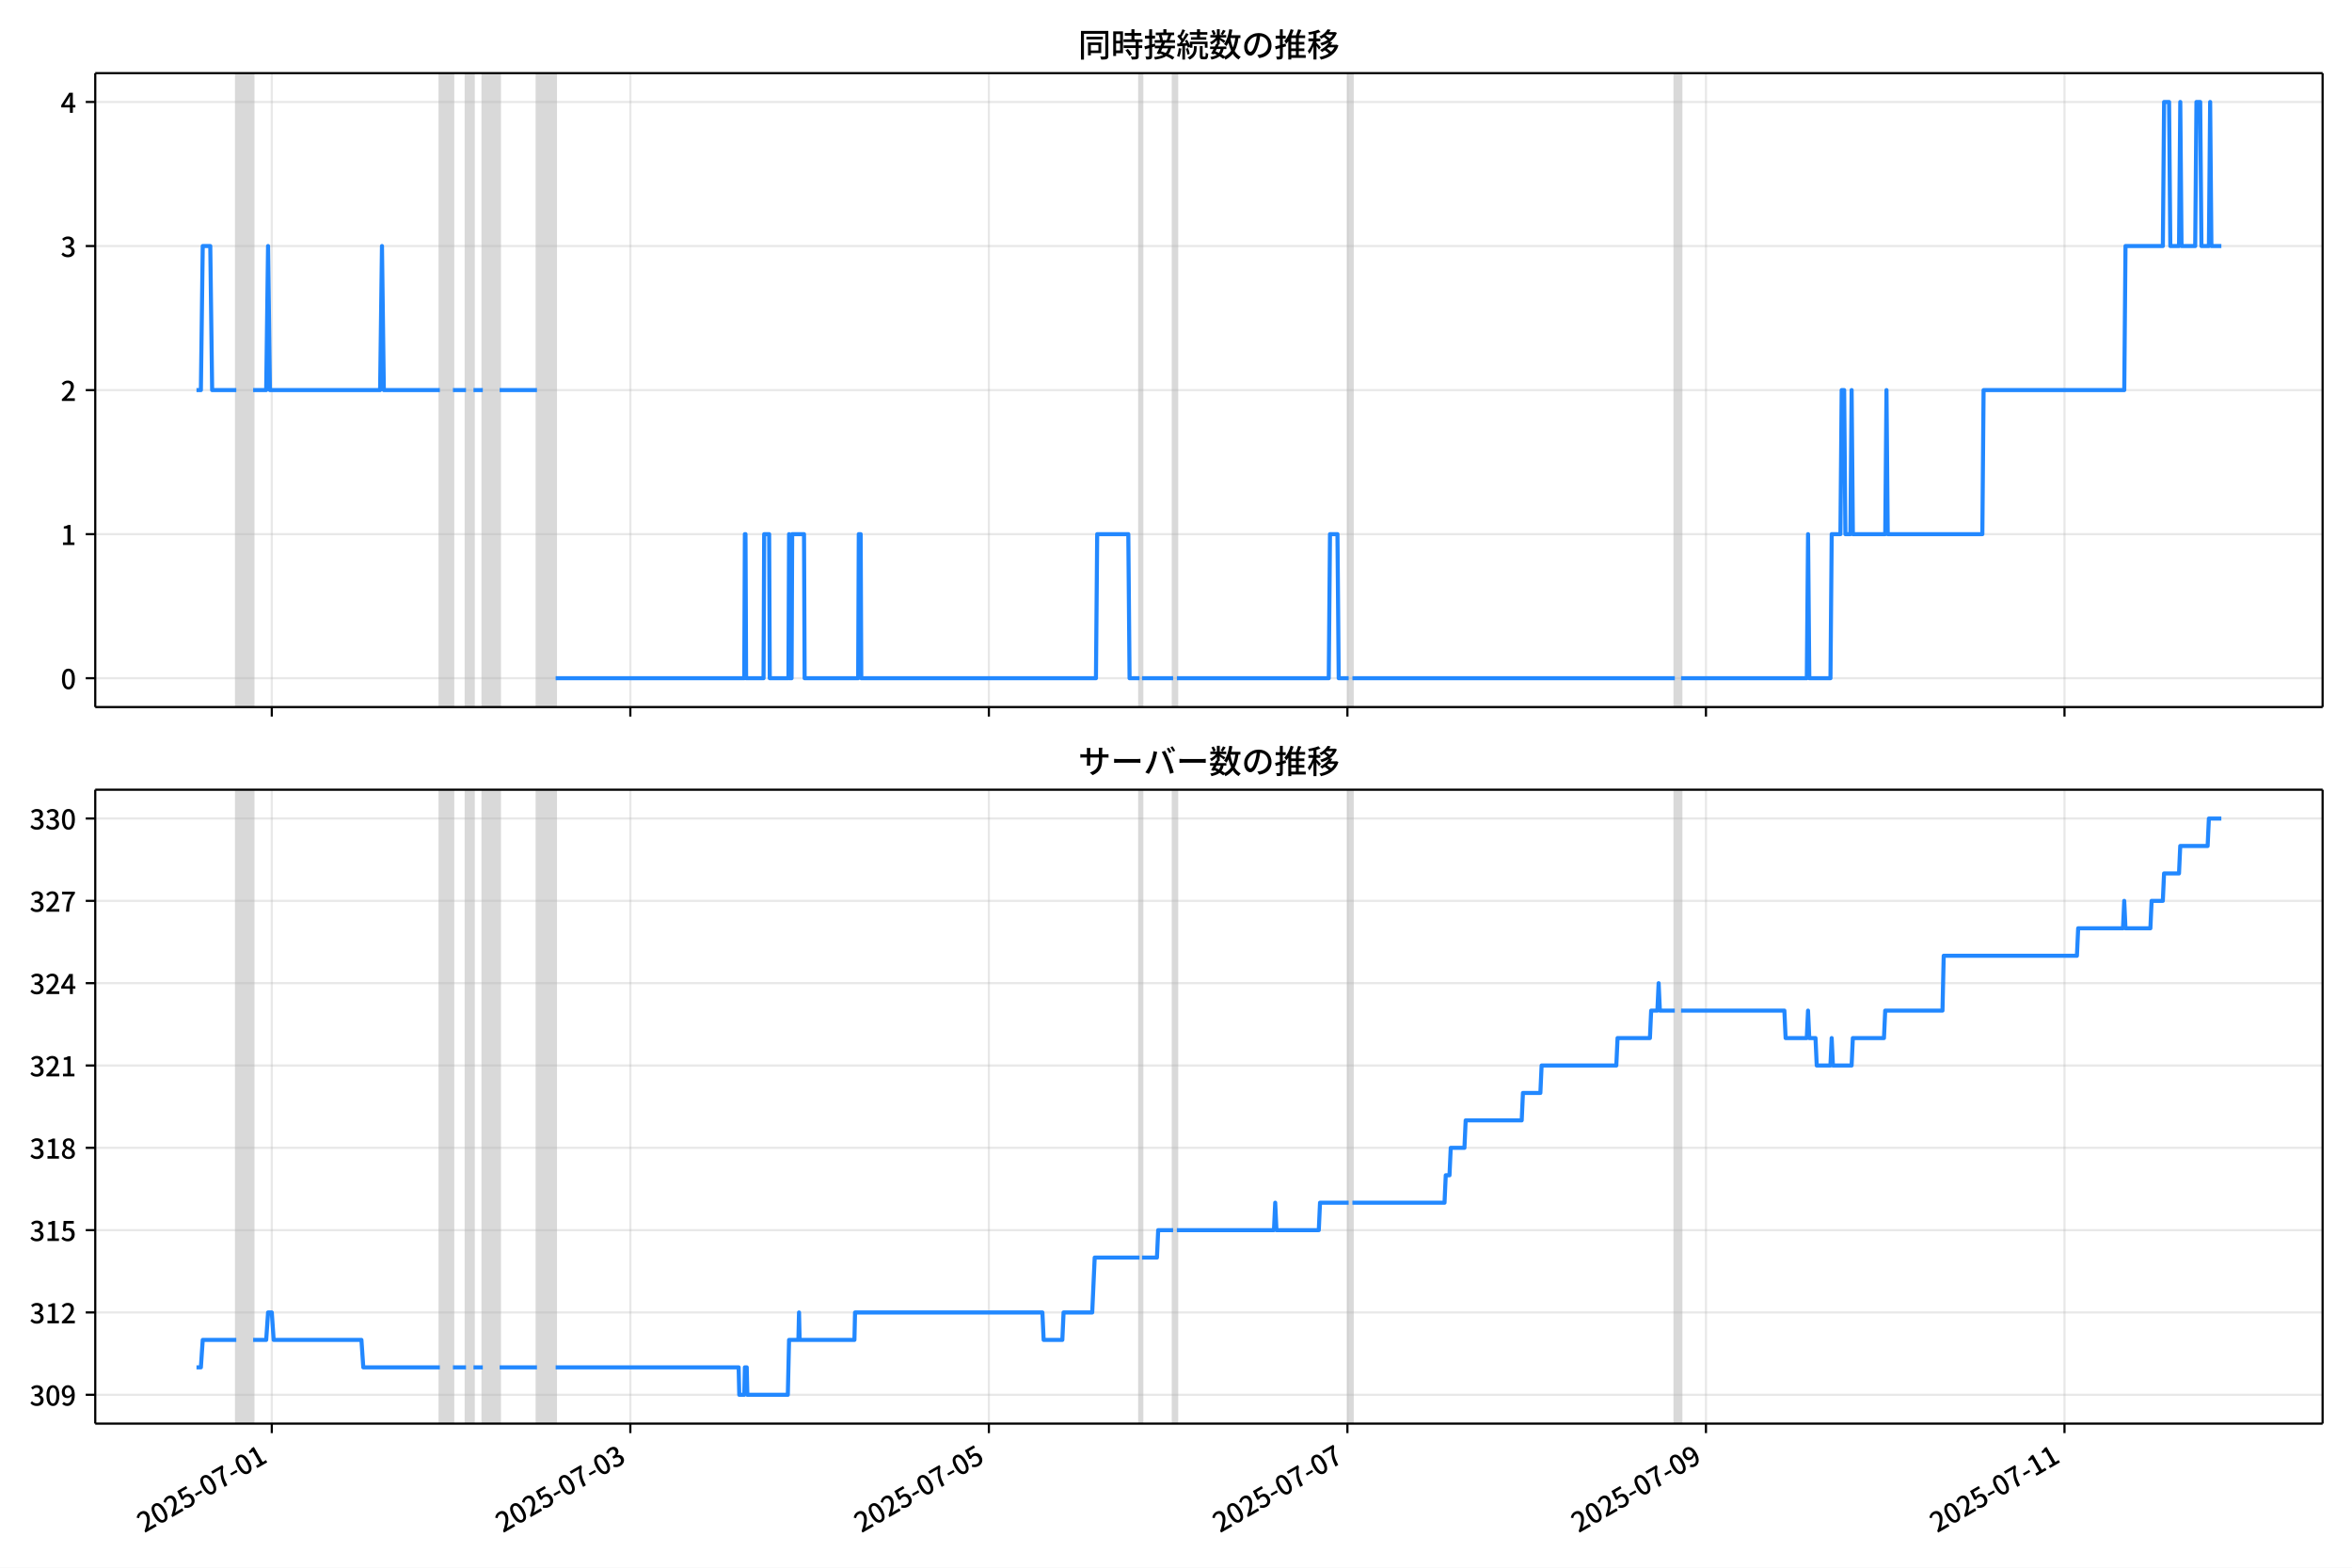
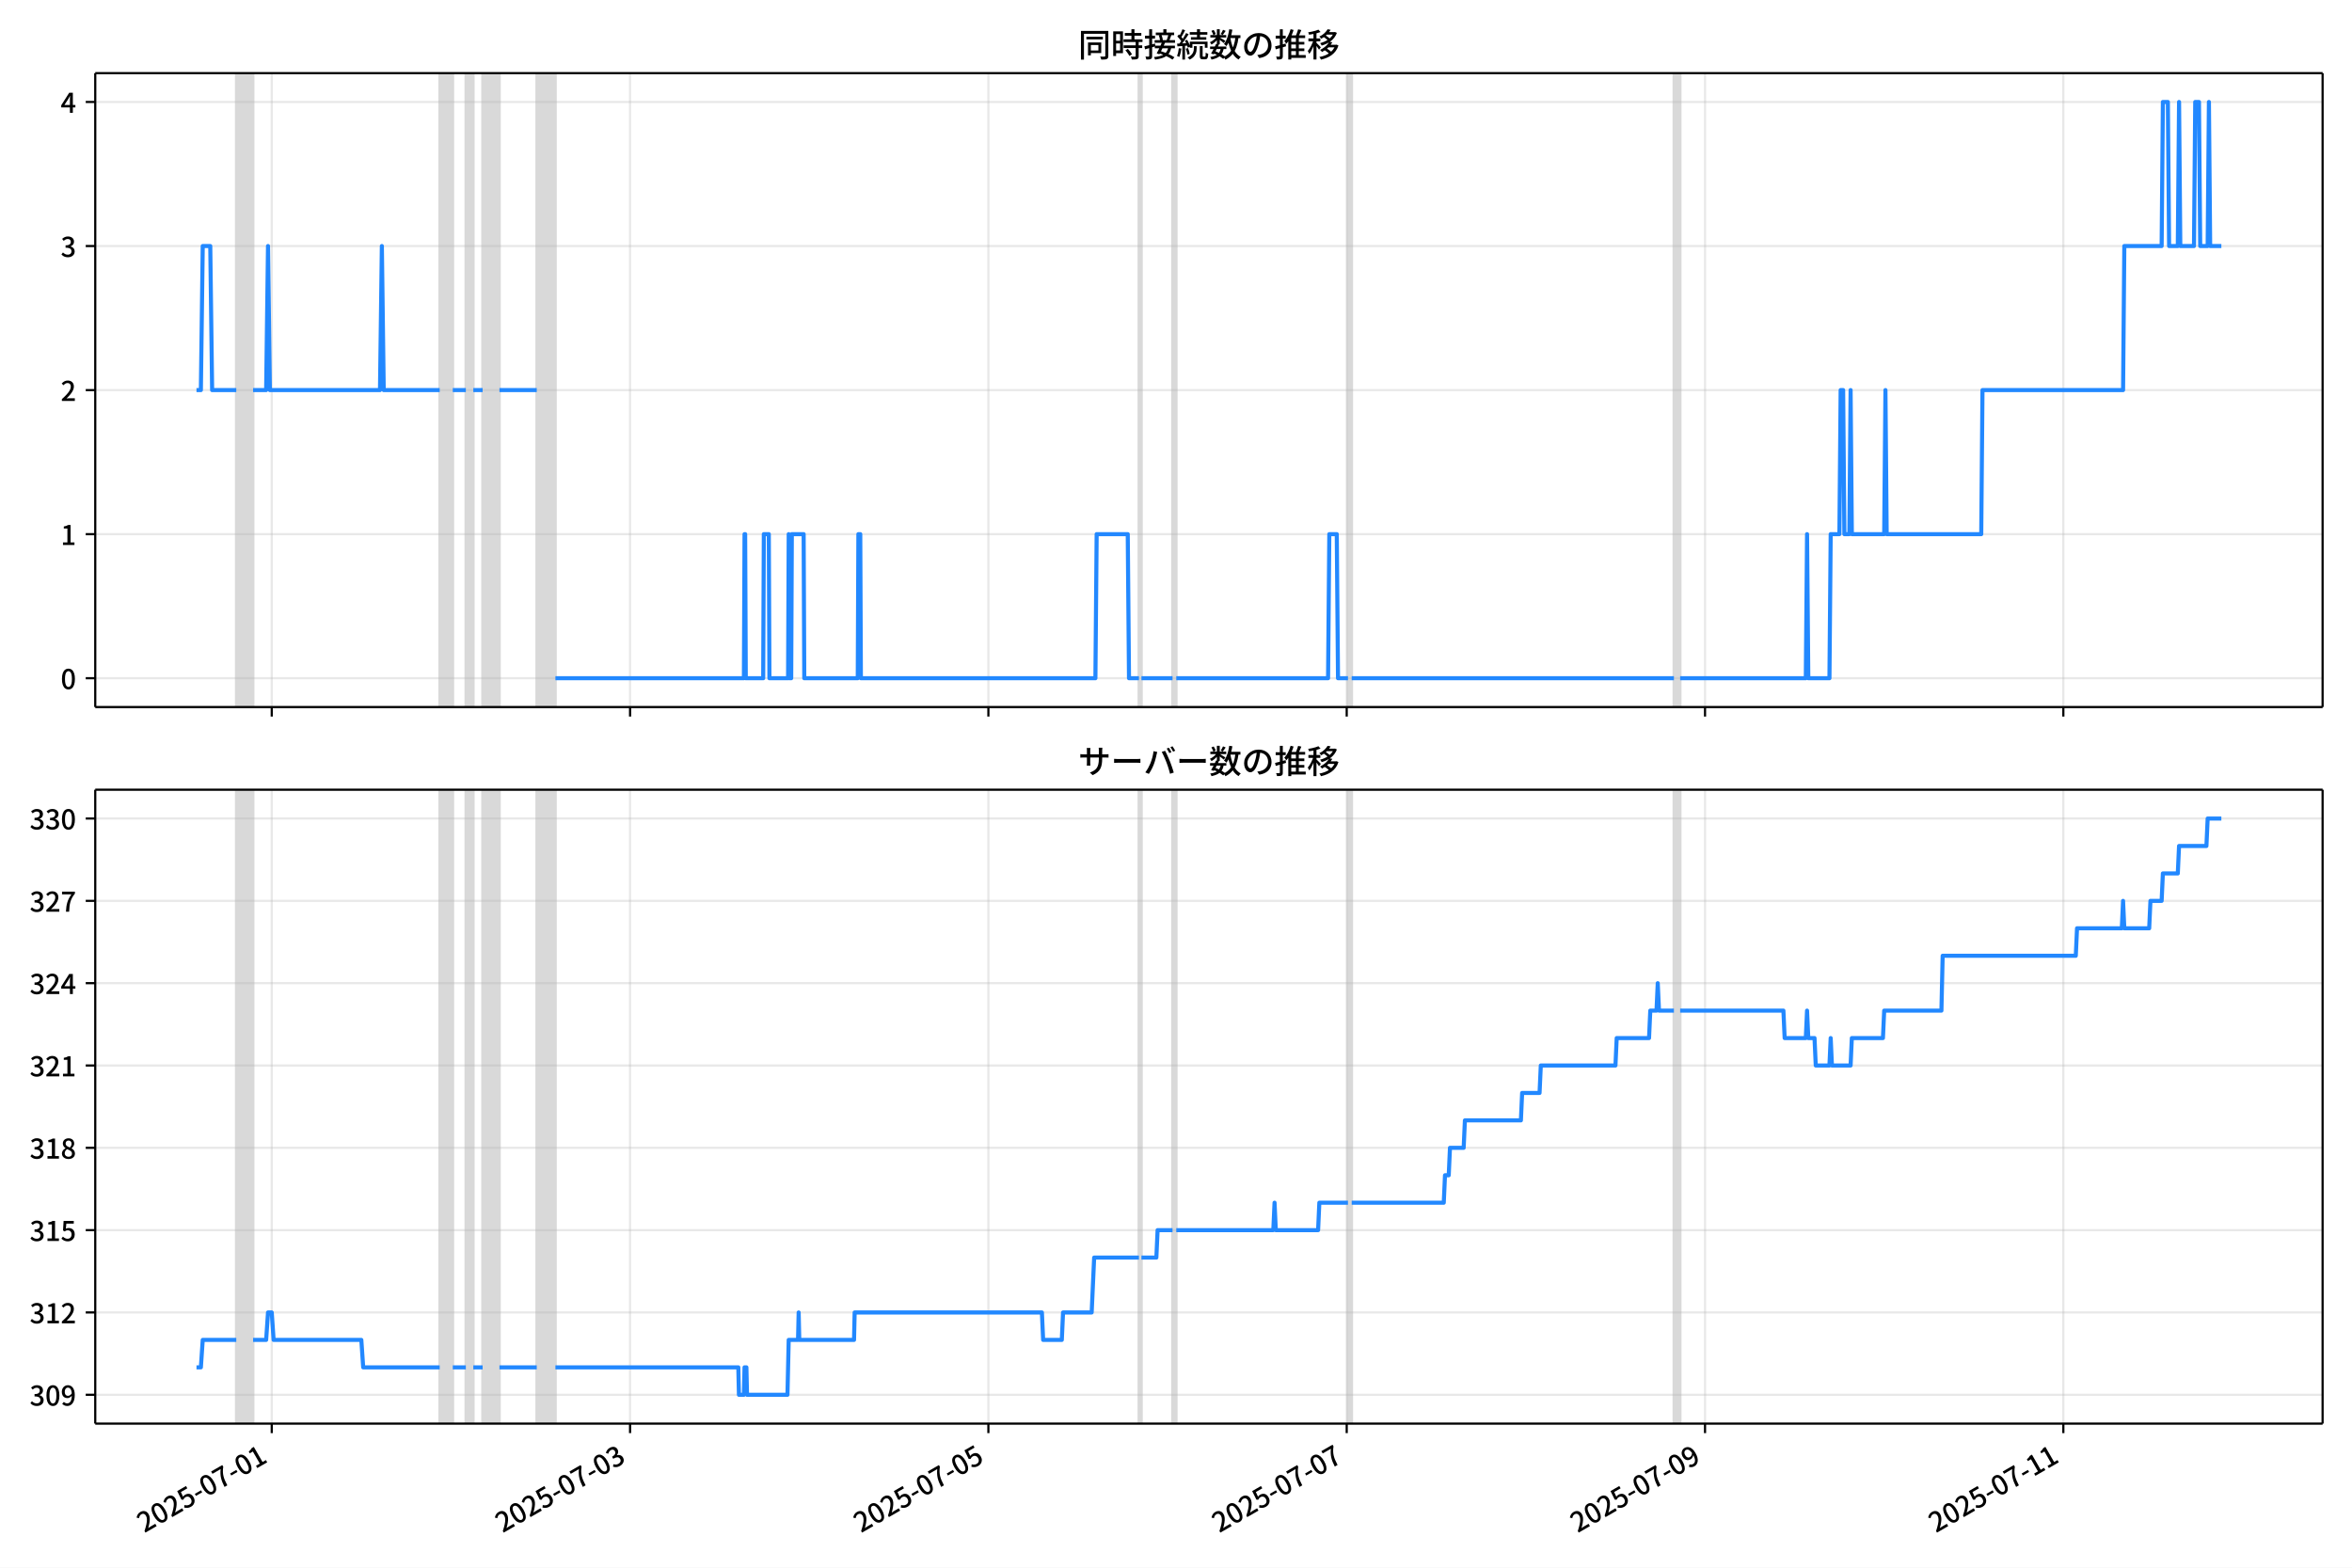
<svg xmlns="http://www.w3.org/2000/svg" xmlns:xlink="http://www.w3.org/1999/xlink" version="1.1" viewBox="0 0 864 576">
  <defs>
    <style type="text/css">*{stroke-linejoin: round; stroke-linecap: butt}</style>
  </defs>
  <g id="z">
    <g id="aa">
      <path d="m0 576h864v-576h-864z" fill="#fff" />
    </g>
    <g id="ab">
      <g id="ac">
        <path d="m34.99 259.78h818.21v-232.9h-818.21z" fill="#fff" />
      </g>
      <g id="ad">
-         <path d="m86.809 259.78h6.174v-232.9h-6.174z" clip-path="url(#b)" fill="#808080" opacity=".3" stroke="#808080" />
+         <path d="m86.8 259.78h6.17v-232.9h-6.17z" clip-path="url(#b)" fill="#808080" opacity=".3" stroke="#808080" />
      </g>
      <g id="ae">
-         <path d="m161.58 259.78h4.802v-232.9h-4.802z" clip-path="url(#b)" fill="#808080" opacity=".3" stroke="#808080" />
+         <path d="m161.53 259.78h4.799v-232.9h-4.799z" clip-path="url(#b)" fill="#808080" opacity=".3" stroke="#808080" />
      </g>
      <g id="af">
-         <path d="m171.18 259.78h2.744v-232.9h-2.744z" clip-path="url(#b)" fill="#808080" opacity=".3" stroke="#808080" />
+         <path d="m171.12 259.78h2.742v-232.9h-2.742z" clip-path="url(#b)" fill="#808080" opacity=".3" stroke="#808080" />
      </g>
      <g id="ag">
-         <path d="m177.36 259.78h6.174v-232.9h-6.174z" clip-path="url(#b)" fill="#808080" opacity=".3" stroke="#808080" />
+         <path d="m177.29 259.78h6.17v-232.9h-6.17z" clip-path="url(#b)" fill="#808080" opacity=".3" stroke="#808080" />
      </g>
      <g id="ah">
-         <path d="m197.25 259.78h6.86v-232.9h-6.86z" clip-path="url(#b)" fill="#808080" opacity=".3" stroke="#808080" />
+         <path d="m197.18 259.78h6.856v-232.9h-6.856z" clip-path="url(#b)" fill="#808080" opacity=".3" stroke="#808080" />
      </g>
      <g id="ai">
-         <path d="m418.6 259.78h.915v-232.9h-.915z" clip-path="url(#b)" fill="#808080" opacity=".3" stroke="#808080" />
+         <path d="m418.38 259.78h.914v-232.9h-.914z" clip-path="url(#b)" fill="#808080" opacity=".3" stroke="#808080" />
      </g>
      <g id="aj">
-         <path d="m430.94 259.78h1.372v-232.9h-1.372z" clip-path="url(#b)" fill="#808080" opacity=".3" stroke="#808080" />
+         <path d="m430.72 259.78h1.371v-232.9h-1.371z" clip-path="url(#b)" fill="#808080" opacity=".3" stroke="#808080" />
      </g>
      <g id="ak">
-         <path d="m495.43 259.78h1.372v-232.9h-1.372z" clip-path="url(#b)" fill="#808080" opacity=".3" stroke="#808080" />
+         <path d="m495.17 259.78h1.371v-232.9h-1.371z" clip-path="url(#b)" fill="#808080" opacity=".3" stroke="#808080" />
      </g>
      <g id="al">
-         <path d="m615.24 259.78h2.287v-232.9h-2.287z" clip-path="url(#b)" fill="#808080" opacity=".3" stroke="#808080" />
+         <path d="m614.91 259.78h2.285v-232.9h-2.285z" clip-path="url(#b)" fill="#808080" opacity=".3" stroke="#808080" />
      </g>
      <g id="am">
        <g id="an">
          <g id="ao">
-             <path d="m99.842 259.78v-232.9" clip-path="url(#b)" fill="none" stroke="#b0b0b0" stroke-linecap="square" stroke-opacity=".3" stroke-width=".8" />
+             <path d="m99.825 259.78v-232.9" clip-path="url(#b)" fill="none" stroke="#b0b0b0" stroke-linecap="square" stroke-opacity=".3" stroke-width=".8" />
          </g>
          <g id="ap">
            <defs>
              <path id="f" d="m0 0v3.5" stroke="#000" stroke-width=".8" />
            </defs>
-             <use x="99.842" y="259.778" stroke="#000000" stroke-width=".8" xlink:href="#f" />
+             <use x="99.825" y="259.778" stroke="#000000" stroke-width=".8" xlink:href="#f" />
          </g>
        </g>
        <g id="aq">
          <g id="ar">
-             <path d="m231.55 259.78v-232.9" clip-path="url(#b)" fill="none" stroke="#b0b0b0" stroke-linecap="square" stroke-opacity=".3" stroke-width=".8" />
+             <path d="m231.45 259.78v-232.9" clip-path="url(#b)" fill="none" stroke="#b0b0b0" stroke-linecap="square" stroke-opacity=".3" stroke-width=".8" />
          </g>
          <g id="as">
-             <use x="231.551" y="259.778" stroke="#000000" stroke-width=".8" xlink:href="#f" />
+             <use x="231.453" y="259.778" stroke="#000000" stroke-width=".8" xlink:href="#f" />
          </g>
        </g>
        <g id="at">
          <g id="au">
-             <path d="m363.26 259.78v-232.9" clip-path="url(#b)" fill="none" stroke="#b0b0b0" stroke-linecap="square" stroke-opacity=".3" stroke-width=".8" />
+             <path d="m363.08 259.78v-232.9" clip-path="url(#b)" fill="none" stroke="#b0b0b0" stroke-linecap="square" stroke-opacity=".3" stroke-width=".8" />
          </g>
          <g id="av">
-             <use x="363.26" y="259.778" stroke="#000000" stroke-width=".8" xlink:href="#f" />
+             <use x="363.081" y="259.778" stroke="#000000" stroke-width=".8" xlink:href="#f" />
          </g>
        </g>
        <g id="aw">
          <g id="ax">
-             <path d="m494.97 259.78v-232.9" clip-path="url(#b)" fill="none" stroke="#b0b0b0" stroke-linecap="square" stroke-opacity=".3" stroke-width=".8" />
+             <path d="m494.71 259.78v-232.9" clip-path="url(#b)" fill="none" stroke="#b0b0b0" stroke-linecap="square" stroke-opacity=".3" stroke-width=".8" />
          </g>
          <g id="ay">
-             <use x="494.969" y="259.778" stroke="#000000" stroke-width=".8" xlink:href="#f" />
+             <use x="494.709" y="259.778" stroke="#000000" stroke-width=".8" xlink:href="#f" />
          </g>
        </g>
        <g id="az">
          <g id="ba">
-             <path d="m626.68 259.78v-232.9" clip-path="url(#b)" fill="none" stroke="#b0b0b0" stroke-linecap="square" stroke-opacity=".3" stroke-width=".8" />
+             <path d="m626.34 259.78v-232.9" clip-path="url(#b)" fill="none" stroke="#b0b0b0" stroke-linecap="square" stroke-opacity=".3" stroke-width=".8" />
          </g>
          <g id="bb">
-             <use x="626.677" y="259.778" stroke="#000000" stroke-width=".8" xlink:href="#f" />
+             <use x="626.337" y="259.778" stroke="#000000" stroke-width=".8" xlink:href="#f" />
          </g>
        </g>
        <g id="bc">
          <g id="bd">
-             <path d="m758.39 259.78v-232.9" clip-path="url(#b)" fill="none" stroke="#b0b0b0" stroke-linecap="square" stroke-opacity=".3" stroke-width=".8" />
+             <path d="m757.96 259.78v-232.9" clip-path="url(#b)" fill="none" stroke="#b0b0b0" stroke-linecap="square" stroke-opacity=".3" stroke-width=".8" />
          </g>
          <g id="be">
-             <use x="758.386" y="259.778" stroke="#000000" stroke-width=".8" xlink:href="#f" />
+             <use x="757.964" y="259.778" stroke="#000000" stroke-width=".8" xlink:href="#f" />
          </g>
        </g>
      </g>
      <g id="bf">
        <g id="bg">
          <g id="bh">
            <path d="m34.99 249.19h818.21" clip-path="url(#b)" fill="none" stroke="#b0b0b0" stroke-linecap="square" stroke-opacity=".3" stroke-width=".8" />
          </g>
          <g id="bi">
            <defs>
              <path id="e" d="m0 0h-3.5" stroke="#000" stroke-width=".8" />
            </defs>
            <use x="34.99" y="249.191" stroke="#000000" stroke-width=".8" xlink:href="#e" />
          </g>
          <g id="bj">
            <g transform="translate(22.29 253.18) scale(.1 -.1)">
              <defs>
                <path id="c" transform="scale(.015625)" d="m1830-90q-460 0-806 275-346 276-535 823-188 547-188 1366 0 820 188 1357 189 538 535 803 346 266 806 266 461 0 800-269 340-269 528-803 189-534 189-1354 0-819-189-1366-188-547-528-823-339-275-800-275zm0 589q237 0 422 185 186 186 288 599 103 413 103 1091 0 679-103 1082-102 403-288 582-185 180-422 180-236 0-422-180-186-179-292-582-105-403-105-1082 0-678 105-1091 106-413 292-599 186-185 422-185z" />
              </defs>
              <use xlink:href="#c" />
            </g>
          </g>
        </g>
        <g id="bk">
          <g id="bl">
            <path d="m34.99 196.26h818.21" clip-path="url(#b)" fill="none" stroke="#b0b0b0" stroke-linecap="square" stroke-opacity=".3" stroke-width=".8" />
          </g>
          <g id="bm">
            <use x="34.99" y="196.26" stroke="#000000" stroke-width=".8" xlink:href="#e" />
          </g>
          <g id="bn">
            <g transform="translate(22.29 200.25) scale(.1 -.1)">
              <defs>
                <path id="k" transform="scale(.015625)" d="m544 0v608h1037v3277h-845v467q333 58 579 147 247 90 451 218h557v-4109h915v-608h-2694z" />
              </defs>
              <use xlink:href="#k" />
            </g>
          </g>
        </g>
        <g id="bo">
          <g id="bp">
            <path d="m34.99 143.33h818.21" clip-path="url(#b)" fill="none" stroke="#b0b0b0" stroke-linecap="square" stroke-opacity=".3" stroke-width=".8" />
          </g>
          <g id="bq">
            <use x="34.99" y="143.329" stroke="#000000" stroke-width=".8" xlink:href="#e" />
          </g>
          <g id="br">
            <g transform="translate(22.29 147.31) scale(.1 -.1)">
              <defs>
                <path id="d" transform="scale(.015625)" d="m282 0v429q697 621 1164 1136 468 515 701 956 234 442 234 826 0 256-87 451-86 196-262 301-176 106-445 106-275 0-506-151-230-150-422-368l-416 410q301 333 637 518 336 186 803 186 429 0 749-176t496-493 176-745q0-455-224-919t-615-935q-390-470-889-950 186 20 394 36t374 16h1184v-634h-3046z" />
              </defs>
              <use xlink:href="#d" />
            </g>
          </g>
        </g>
        <g id="bs">
          <g id="bt">
            <path d="m34.99 90.398h818.21" clip-path="url(#b)" fill="none" stroke="#b0b0b0" stroke-linecap="square" stroke-opacity=".3" stroke-width=".8" />
          </g>
          <g id="bu">
            <use x="34.99" y="90.398" stroke="#000000" stroke-width=".8" xlink:href="#e" />
          </g>
          <g id="bv">
            <g transform="translate(22.29 94.383) scale(.1 -.1)">
              <defs>
                <path id="h" transform="scale(.015625)" d="m1715-90q-371 0-656 90t-503 240q-217 150-377 323l359 474q211-205 479-359 269-153 634-153 269 0 467 92 199 93 311 266t112 423q0 256-125 451t-429 300q-304 106-835 106v551q467 0 732 105 266 106 384 291 119 186 119 423 0 307-192 489-192 183-531 183-269 0-503-119-233-118-438-316l-384 460q282 256 614 413 333 157 737 157 422 0 748-144 327-144 512-413 186-269 186-659 0-403-221-685-221-281-592-422v-26q269-70 490-227t349-400 128-557q0-422-215-726-214-304-573-468-358-163-787-163z" />
              </defs>
              <use xlink:href="#h" />
            </g>
          </g>
        </g>
        <g id="bw">
          <g id="bx">
            <path d="m34.99 37.466h818.21" clip-path="url(#b)" fill="none" stroke="#b0b0b0" stroke-linecap="square" stroke-opacity=".3" stroke-width=".8" />
          </g>
          <g id="by">
            <use x="34.99" y="37.466" stroke="#000000" stroke-width=".8" xlink:href="#e" />
          </g>
          <g id="bz">
            <g transform="translate(22.29 41.451) scale(.1 -.1)">
              <defs>
                <path id="p" transform="scale(.015625)" d="m2170 0v3072q0 192 12 457 13 266 20 458h-26q-90-179-183-365-92-185-195-364l-921-1415h2579v-576h-3328v493l1875 2957h858v-4717h-691z" />
              </defs>
              <use xlink:href="#p" />
            </g>
          </g>
        </g>
      </g>
      <g id="ca">
-         <path d="m72.181 143.33h1.611l.684-52.931h2.767l.688 52.931h8.878m6.174 0h4.802l.686-52.931.686 52.931h40.473l.686-52.931.686 52.931h20.579m4.802 0h4.802m2.744 0h3.43m6.174 0h13.72m6.86 105.86h69.284l.229-52.931h.229l.229 52.931h6.402l.229-52.931h1.829l.229 52.931h6.86l.229-52.931.229 52.931h.686l.229-52.931h4.345l.229 52.931h19.665l.229-52.931h.686l.229 52.931h86.205l.457-52.931h11.433l.457 52.931h3.659m.915 0h11.433m1.372 0h55.793l.457-52.931h2.744l.457 52.931h3.659m1.372 0h118.45m2.287 0h46.19l.457-52.931.457 52.931h7.774l.457-52.931h3.201l.457-52.931h.915l.457 52.931h1.829l.457-52.931.457 52.931h11.89l.457-52.931.457 52.931h34.756l.457-52.931h51.677l.457-52.931h13.72l.457-52.931h1.829l.457 52.931h3.201l.457-52.931.457 52.931h5.03l.457-52.931h1.372l.457 52.931h2.744l.457-52.931.457 52.931h3.659v0" clip-path="url(#b)" fill="none" stroke="#28f" stroke-linecap="square" stroke-width="1.5" />
+         <path d="m72.181 143.33h1.609l.684-52.931h2.765l.687 52.931h8.873m6.17 0h4.799l.686-52.931.686 52.931h40.448l.686-52.931.686 52.931h20.567m4.799 0h4.799m2.742 0h3.428m6.17 0h13.711m6.856 105.86h69.242l.229-52.931h.229l.229 52.931h6.399l.229-52.931h1.828l.229 52.931h6.856l.229-52.931.229 52.931h.686l.229-52.931h4.342l.229 52.931h19.653l.229-52.931h.686l.229 52.931h86.152l.457-52.931h11.426l.457 52.931h3.656m.914 0h11.426m1.371 0h55.759l.457-52.931h2.742l.457 52.931h3.656m1.371 0h118.37m2.285 0h46.161l.457-52.931.457 52.931h7.77l.457-52.931h3.199l.457-52.931h.914l.457 52.931h1.828l.457-52.931.457 52.931h11.883l.457-52.931.457 52.931h34.735l.457-52.931h51.646l.457-52.931h13.711l.457-52.931h1.828l.457 52.931h3.199l.457-52.931.457 52.931h5.027l.457-52.931h1.371l.457 52.931h2.742l.457-52.931.457 52.931h4.113v0" clip-path="url(#b)" fill="none" stroke="#28f" stroke-linecap="square" stroke-width="1.5" />
      </g>
      <g id="cb">
        <path d="m34.99 259.78v-232.9" fill="none" stroke="#000" stroke-linecap="square" stroke-width=".8" />
      </g>
      <g id="cc">
        <path d="m853.2 259.78v-232.9" fill="none" stroke="#000" stroke-linecap="square" stroke-width=".8" />
      </g>
      <g id="cd">
        <path d="m34.99 259.78h818.21" fill="none" stroke="#000" stroke-linecap="square" stroke-width=".8" />
      </g>
      <g id="ce">
        <path d="m34.99 26.88h818.21" fill="none" stroke="#000" stroke-linecap="square" stroke-width=".8" />
      </g>
      <g id="cf">
        <g transform="translate(396.1 20.88) scale(.12 -.12)">
          <defs>
            <path id="v" transform="scale(.015625)" d="m1587 3936h3232v-518h-3232v518zm320-1114h557v-2534h-557v2534zm301 0h2291v-2086h-2291v512h1734v1069h-1734v505zm-1683 2260h5113v-570h-4524v-5056h-589v5626zm4768 0h595v-4896q0-250-67-397t-227-218q-160-77-426-96t-675-19q-13 83-45 192t-77 218q-45 108-89 185 281-13 527-13 247 0 330 0 83 7 118 42 36 35 36 112v4890z" />
            <path id="t" transform="scale(.015625)" d="m2714 4672h3238v-525h-3238v525zm-244-1235h3712v-538h-3712v538zm20-1184h3635v-531h-3635v531zm1523 3155h595v-2310h-595v2310zm832-2451h589v-2823q0-230-61-364-61-135-227-199-167-70-423-86t-633-16q-20 121-78 285-57 163-121 284 275-6 509-9t310-3q77 6 106 28 29 23 29 93v2810zm-2023-1677 487 282q153-160 313-352t294-381q135-189 206-343l-519-313q-64 153-189 348-124 196-278 394-154 199-314 365zm-2086 3718h1619v-4281h-1619v544h1056v3187h-1056v550zm32-1843h1293v-537h-1293v537zm-320 1843h563v-4832h-563v4832z" />
            <path id="u" transform="scale(.015625)" d="m3866 5408h614v-870h-614v870zm-1479-653h3597v-518h-3597v518zm-230-1485h4e3v-518h-4e3v518zm825 922 519 102q64-160 121-342 58-182 96-352 39-170 45-304l-544-128q-6 134-42 313-35 180-83 365-48 186-112 346zm1856 109 589-71q-96-275-202-557-105-281-195-486l-518 77q58 147 122 329 64 183 118 372t86 336zm-2643-2106h3943v-518h-3943v518zm1408 685 602-115q-167-371-362-784t-390-797-362-685l-525 179q160 288 346 666t368 784 323 752zm-659-2157 358 403q352-102 733-240 381-137 752-304 371-166 697-336 327-169 558-329l-384-461q-218 160-532 336-313 176-685 345-371 170-755 323-384 154-742 263zm1894 1114 583-71q-122-550-353-944-230-393-604-662t-922-435q-547-167-1296-269-25 128-93 269-67 141-137 230 678 64 1168 192t819 349q330 221 531 550 202 330 304 791zm-4684 217q396 90 953 240 557 151 1120 311l77-544q-525-154-1053-311-528-156-963-284l-134 588zm121 2093h1965v-563h-1965v563zm819 1248h576v-5229q0-236-51-374t-192-208q-141-77-355-99-214-23-541-16-13 115-64 288t-109 294q205-6 381-6t234 0q64 0 92 28 29 29 29 93v5229z" />
            <path id="s" transform="scale(.015625)" d="m4058 5408h595v-1798h-595v1798zm-1415-563h3443v-499h-3443v499zm231-992h3008v-499h-3008v499zm-224-877h3475v-1203h-531v729h-2432v-729h-512v1203zm1964-877h551v-1881q0-122 22-157 23-35 106-35 25 0 92 0 68 0 135 0t99 0q51 0 83 54t45 224 19 515q90-70 234-131t259-93q-19-429-83-662-64-234-183-326-118-93-316-93-39 0-103 0t-134 0-138 0q-67 0-99 0-237 0-365 64t-176 218q-48 153-48 422v1881zm-1164-6h550v-455q0-243-48-528-48-284-186-579-137-294-409-572-272-279-727-503-70 90-192 208-121 118-230 195 416 205 665 438 250 234 371 474 122 240 164 467 42 228 42 413v442zm-2240 3309 524-192q-121-244-259-503-137-259-275-496t-259-416l-410 173q122 186 246 438 125 253 240 515 116 263 193 481zm716-743 500-230q-224-359-496-756-272-396-548-764-275-368-518-650l-358 205q179 211 377 483 199 272 387 569 189 298 358 592 170 295 298 551zm-1721-665 307 403q166-154 339-340 173-185 320-364t224-327l-326-460q-77 160-218 348-141 189-314 384-172 196-332 356zm1485-832 435 179q128-211 249-458 122-246 215-474 93-227 137-412l-473-211q-32 185-119 422-86 237-201 486-115 250-243 468zm-1530-583q422 26 998 54 576 29 1184 68l7-499q-570-45-1127-84-556-38-992-70l-70 531zm1702-992 436 135q121-276 214-596t118-556l-454-148q-26 237-112 563-86 327-202 602zm-1363 109 499-83q-57-455-163-897-105-441-253-748-51 32-134 73-83 42-170 83-86 42-144 62 148 294 234 697t131 813zm691 627h525v-2861h-525v2861z" />
            <path id="m" transform="scale(.015625)" d="m224 2022h3187v-499h-3187v499zm51 2247h3111v-487h-3111v487zm1127-1735 563-121q-154-320-333-672t-352-679q-173-326-326-582l-532 173q148 243 324 566t345 669q170 346 311 646zm934-832 563-64q-89-480-262-838t-461-614-701-432-976-298q-25 128-99 269t-157 237q659 102 1085 303 426 202 666 554t342 883zm422 3597 519-211q-147-218-298-436-150-217-278-377l-403 186q121 173 252 413 132 240 208 425zm-1203 109h563v-2957h-563v2957zm-1075-320 448 186q134-192 246-420 112-227 157-393l-467-211q-38 172-147 406t-237 432zm1094-1050 397-236q-160-263-400-529-240-265-519-489-278-224-553-378-51 103-141 237-89 135-179 218 269 109 534 294 266 186 493 416 228 231 368 467zm487-204q83-45 246-145 163-99 352-211t346-211 221-150l-327-423q-83 77-230 198-147 122-317 253-170 132-327 250-156 119-259 189l295 250zm1798 396h2311v-556h-2311v556zm115 1178 615-90q-103-640-263-1235t-384-1101q-224-505-512-889-44 57-134 134t-186 157-166 125q275 339 473 796 199 458 340 995 141 538 217 1108zm1223-1510 614-58q-147-1101-445-1940-297-838-813-1443-515-604-1321-1014-26 71-90 177-64 105-134 208-70 102-128 159 742 346 1212 880 471 535 730 1290 260 755 375 1741zm-1005-135q134-851 387-1597 253-745 659-1305 407-560 1002-874-70-57-154-150-83-93-154-189-70-96-121-179-633 371-1056 988-422 618-688 1434-265 816-425 1783l550 89zm-3309-3065 327 416q377-148 754-330 378-182 701-378 324-195 548-368l-416-435q-211 179-519 378-307 198-666 383-358 186-729 334z" />
            <path id="r" transform="scale(.015625)" d="m3686 4378q-64-493-163-1041-99-547-265-1084-192-653-432-1104t-522-688-595-237q-320 0-596 221-275 221-448 621-172 400-172 931 0 537 220 1017 221 480 611 851 391 372 909 583 519 211 1121 211 576 0 1040-186 464-185 793-515 330-329 502-771 173-441 173-941 0-672-278-1194-278-521-816-851-538-329-1318-444l-378 601q166 20 307 42t263 48q307 70 585 217 279 148 496 375 218 227 342 534 125 308 125 692t-122 713q-121 330-358 573-236 243-582 380-346 138-781 138-525 0-935-186-409-185-694-489-284-304-432-656-147-352-147-678 0-365 89-605 90-240 224-355 135-115 276-115t288 144 297 457q151 314 298 800 147 461 246 982 100 522 145 1021l684-12z" />
            <path id="n" transform="scale(.015625)" d="m2995 2925h2893v-519h-2893v519zm0-1280h2893v-519h-2893v519zm-64-1299h3232v-557h-3232v557zm1312 3577h563v-3763h-563v3763zm429 1466 634-141q-154-390-340-794-185-403-339-684l-512 140q103 199 208 458 106 259 195 528 90 269 154 493zm-1472 25 582-147q-153-518-371-1018-217-499-483-931t-573-758q-38 64-109 160-70 96-147 198-77 103-141 160 416 416 733 1034t509 1302zm128-1203h2720v-537h-2720v-4205h-582v4422l313 320h269zm-3174-2157q396 90 953 240 557 151 1120 311l77-544q-525-154-1053-311-528-156-963-284l-134 588zm121 2093h1965v-563h-1965v563zm819 1248h576v-5229q0-236-51-374t-192-208q-141-77-355-99-214-23-541-16-13 115-64 288t-109 294q205-6 381-6t234 0q64 0 92 28 29 29 29 93v5229z" />
            <path id="l" transform="scale(.015625)" d="m4051 5402 595-109q-281-493-729-941t-1107-806q-39 64-106 144t-141 153q-73 74-137 119 608 288 1011 678t614 762zm-77-557h1511v-493h-1863l352 493zm1293 0h109l109 25 384-179q-192-505-496-905t-695-701q-390-301-845-519-454-217-947-358-44 109-137 253t-176 227q448 109 867 294 419 186 777 445 359 259 631 592t419 730v96zm-1990-954 377 307q167-96 336-218 170-121 320-249 151-128 247-237l-397-332q-90 108-237 236t-317 259q-169 132-329 234zm1107-934 595-109q-307-538-803-1031-496-492-1232-876-38 64-102 144t-138 156q-74 77-138 116 455 217 807 483t604 554q253 288 407 563zm-90-589h1460v-506h-1818l358 506zm1268 0h121l109 26 384-167q-192-614-531-1075t-787-794q-448-332-983-553-534-221-1129-355-45 115-132 269-86 153-176 249 551 96 1043 285 493 189 903 473 410 285 714 669t464 883v90zm-2132-1056 410 339q186-102 384-237 198-134 371-275t282-269l-435-371q-103 128-270 272-166 144-361 288t-381 253zm-2150 3533h589v-5376h-589v5376zm-992-1242h2336v-569h-2336v569zm1024-224 365-160q-96-339-231-707-134-368-291-727-157-358-336-672-179-313-365-537-44 128-134 291t-160 272q173 192 339 457 167 266 323 570 157 304 282 618t208 595zm941 1946 416-467q-314-122-695-221-380-99-784-173-403-74-780-131-20 102-71 236-51 135-102 231 358 58 732 138 375 80 711 179t573 208zm-397-2579q58-45 179-170 122-125 266-266 144-140 259-265t160-183l-352-473q-58 102-157 255-99 154-218 317-118 164-227 311-108 147-185 237l275 237z" />
          </defs>
          <use xlink:href="#v" />
          <use transform="translate(100)" xlink:href="#t" />
          <use transform="translate(200)" xlink:href="#u" />
          <use transform="translate(300)" xlink:href="#s" />
          <use transform="translate(400)" xlink:href="#m" />
          <use transform="translate(500)" xlink:href="#r" />
          <use transform="translate(600)" xlink:href="#n" />
          <use transform="translate(700)" xlink:href="#l" />
        </g>
      </g>
    </g>
    <g id="cg">
      <g id="ch">
        <path d="m34.99 523.06h818.21v-232.9h-818.21z" fill="#fff" />
      </g>
      <g id="ci">
-         <path d="m86.809 523.06h6.174v-232.9h-6.174z" clip-path="url(#a)" fill="#808080" opacity=".3" stroke="#808080" />
+         <path d="m86.8 523.06h6.17v-232.9h-6.17z" clip-path="url(#a)" fill="#808080" opacity=".3" stroke="#808080" />
      </g>
      <g id="cj">
-         <path d="m161.58 523.06h4.802v-232.9h-4.802z" clip-path="url(#a)" fill="#808080" opacity=".3" stroke="#808080" />
+         <path d="m161.53 523.06h4.799v-232.9h-4.799z" clip-path="url(#a)" fill="#808080" opacity=".3" stroke="#808080" />
      </g>
      <g id="ck">
-         <path d="m171.18 523.06h2.744v-232.9h-2.744z" clip-path="url(#a)" fill="#808080" opacity=".3" stroke="#808080" />
+         <path d="m171.12 523.06h2.742v-232.9h-2.742z" clip-path="url(#a)" fill="#808080" opacity=".3" stroke="#808080" />
      </g>
      <g id="cl">
-         <path d="m177.36 523.06h6.174v-232.9h-6.174z" clip-path="url(#a)" fill="#808080" opacity=".3" stroke="#808080" />
+         <path d="m177.29 523.06h6.17v-232.9h-6.17z" clip-path="url(#a)" fill="#808080" opacity=".3" stroke="#808080" />
      </g>
      <g id="cm">
-         <path d="m197.25 523.06h6.86v-232.9h-6.86z" clip-path="url(#a)" fill="#808080" opacity=".3" stroke="#808080" />
+         <path d="m197.18 523.06h6.856v-232.9h-6.856z" clip-path="url(#a)" fill="#808080" opacity=".3" stroke="#808080" />
      </g>
      <g id="cn">
-         <path d="m418.6 523.06h.915v-232.9h-.915z" clip-path="url(#a)" fill="#808080" opacity=".3" stroke="#808080" />
+         <path d="m418.38 523.06h.914v-232.9h-.914z" clip-path="url(#a)" fill="#808080" opacity=".3" stroke="#808080" />
      </g>
      <g id="co">
-         <path d="m430.94 523.06h1.372v-232.9h-1.372z" clip-path="url(#a)" fill="#808080" opacity=".3" stroke="#808080" />
+         <path d="m430.72 523.06h1.371v-232.9h-1.371z" clip-path="url(#a)" fill="#808080" opacity=".3" stroke="#808080" />
      </g>
      <g id="cp">
-         <path d="m495.43 523.06h1.372v-232.9h-1.372z" clip-path="url(#a)" fill="#808080" opacity=".3" stroke="#808080" />
+         <path d="m495.17 523.06h1.371v-232.9h-1.371z" clip-path="url(#a)" fill="#808080" opacity=".3" stroke="#808080" />
      </g>
      <g id="cq">
-         <path d="m615.24 523.06h2.287v-232.9h-2.287z" clip-path="url(#a)" fill="#808080" opacity=".3" stroke="#808080" />
+         <path d="m614.91 523.06h2.285v-232.9h-2.285z" clip-path="url(#a)" fill="#808080" opacity=".3" stroke="#808080" />
      </g>
      <g id="cr">
        <g id="cs">
          <g id="ct">
-             <path d="m99.842 523.06v-232.9" clip-path="url(#a)" fill="none" stroke="#b0b0b0" stroke-linecap="square" stroke-opacity=".3" stroke-width=".8" />
+             <path d="m99.825 523.06v-232.9" clip-path="url(#a)" fill="none" stroke="#b0b0b0" stroke-linecap="square" stroke-opacity=".3" stroke-width=".8" />
          </g>
          <g id="cu">
-             <use x="99.842" y="523.055" stroke="#000000" stroke-width=".8" xlink:href="#f" />
+             <use x="99.825" y="523.055" stroke="#000000" stroke-width=".8" xlink:href="#f" />
          </g>
          <g id="cv">
-             <g transform="translate(53.053 563.33) rotate(-30) scale(.1 -.1)">
+             <g transform="translate(53.036 563.33) rotate(-30) scale(.1 -.1)">
              <defs>
                <path id="j" transform="scale(.015625)" d="m1715-90q-365 0-653 90t-506 237q-217 147-383 307l352 480q134-134 294-246t361-183q202-70 452-70 262 0 473 118 212 119 333 346 122 227 122 541 0 460-247 716-246 256-649 256-224 0-384-64t-365-198l-365 237 141 2240h2387v-627h-1747l-109-1204q154 77 307 118 154 42 340 42 397 0 723-160t518-490q192-329 192-847 0-519-224-887t-586-560q-361-192-777-192z" />
                <path id="g" transform="scale(.015625)" d="m301 1536v544h1689v-544h-1689z" />
                <path id="i" transform="scale(.015625)" d="m1235 0q32 646 109 1187t224 1024 384 941 576 938h-2208v627h3027v-455q-409-512-665-989-256-476-397-969t-205-1053-90-1251h-755z" />
              </defs>
              <use xlink:href="#d" />
              <use transform="translate(57)" xlink:href="#c" />
              <use transform="translate(114)" xlink:href="#d" />
              <use transform="translate(171)" xlink:href="#j" />
              <use transform="translate(228)" xlink:href="#g" />
              <use transform="translate(263.7)" xlink:href="#c" />
              <use transform="translate(320.7)" xlink:href="#i" />
              <use transform="translate(377.7)" xlink:href="#g" />
              <use transform="translate(413.4)" xlink:href="#c" />
              <use transform="translate(470.4)" xlink:href="#k" />
            </g>
          </g>
        </g>
        <g id="cw">
          <g id="cx">
-             <path d="m231.55 523.06v-232.9" clip-path="url(#a)" fill="none" stroke="#b0b0b0" stroke-linecap="square" stroke-opacity=".3" stroke-width=".8" />
+             <path d="m231.45 523.06v-232.9" clip-path="url(#a)" fill="none" stroke="#b0b0b0" stroke-linecap="square" stroke-opacity=".3" stroke-width=".8" />
          </g>
          <g id="cy">
-             <use x="231.551" y="523.055" stroke="#000000" stroke-width=".8" xlink:href="#f" />
+             <use x="231.453" y="523.055" stroke="#000000" stroke-width=".8" xlink:href="#f" />
          </g>
          <g id="cz">
-             <g transform="translate(184.76 563.33) rotate(-30) scale(.1 -.1)">
+             <g transform="translate(184.66 563.33) rotate(-30) scale(.1 -.1)">
              <use xlink:href="#d" />
              <use transform="translate(57)" xlink:href="#c" />
              <use transform="translate(114)" xlink:href="#d" />
              <use transform="translate(171)" xlink:href="#j" />
              <use transform="translate(228)" xlink:href="#g" />
              <use transform="translate(263.7)" xlink:href="#c" />
              <use transform="translate(320.7)" xlink:href="#i" />
              <use transform="translate(377.7)" xlink:href="#g" />
              <use transform="translate(413.4)" xlink:href="#c" />
              <use transform="translate(470.4)" xlink:href="#h" />
            </g>
          </g>
        </g>
        <g id="da">
          <g id="db">
-             <path d="m363.26 523.06v-232.9" clip-path="url(#a)" fill="none" stroke="#b0b0b0" stroke-linecap="square" stroke-opacity=".3" stroke-width=".8" />
+             <path d="m363.08 523.06v-232.9" clip-path="url(#a)" fill="none" stroke="#b0b0b0" stroke-linecap="square" stroke-opacity=".3" stroke-width=".8" />
          </g>
          <g id="dc">
-             <use x="363.26" y="523.055" stroke="#000000" stroke-width=".8" xlink:href="#f" />
+             <use x="363.081" y="523.055" stroke="#000000" stroke-width=".8" xlink:href="#f" />
          </g>
          <g id="dd">
-             <g transform="translate(316.47 563.33) rotate(-30) scale(.1 -.1)">
+             <g transform="translate(316.29 563.33) rotate(-30) scale(.1 -.1)">
              <use xlink:href="#d" />
              <use transform="translate(57)" xlink:href="#c" />
              <use transform="translate(114)" xlink:href="#d" />
              <use transform="translate(171)" xlink:href="#j" />
              <use transform="translate(228)" xlink:href="#g" />
              <use transform="translate(263.7)" xlink:href="#c" />
              <use transform="translate(320.7)" xlink:href="#i" />
              <use transform="translate(377.7)" xlink:href="#g" />
              <use transform="translate(413.4)" xlink:href="#c" />
              <use transform="translate(470.4)" xlink:href="#j" />
            </g>
          </g>
        </g>
        <g id="de">
          <g id="df">
-             <path d="m494.97 523.06v-232.9" clip-path="url(#a)" fill="none" stroke="#b0b0b0" stroke-linecap="square" stroke-opacity=".3" stroke-width=".8" />
+             <path d="m494.71 523.06v-232.9" clip-path="url(#a)" fill="none" stroke="#b0b0b0" stroke-linecap="square" stroke-opacity=".3" stroke-width=".8" />
          </g>
          <g id="dg">
-             <use x="494.969" y="523.055" stroke="#000000" stroke-width=".8" xlink:href="#f" />
+             <use x="494.709" y="523.055" stroke="#000000" stroke-width=".8" xlink:href="#f" />
          </g>
          <g id="dh">
-             <g transform="translate(448.18 563.33) rotate(-30) scale(.1 -.1)">
+             <g transform="translate(447.92 563.33) rotate(-30) scale(.1 -.1)">
              <use xlink:href="#d" />
              <use transform="translate(57)" xlink:href="#c" />
              <use transform="translate(114)" xlink:href="#d" />
              <use transform="translate(171)" xlink:href="#j" />
              <use transform="translate(228)" xlink:href="#g" />
              <use transform="translate(263.7)" xlink:href="#c" />
              <use transform="translate(320.7)" xlink:href="#i" />
              <use transform="translate(377.7)" xlink:href="#g" />
              <use transform="translate(413.4)" xlink:href="#c" />
              <use transform="translate(470.4)" xlink:href="#i" />
            </g>
          </g>
        </g>
        <g id="di">
          <g id="dj">
-             <path d="m626.68 523.06v-232.9" clip-path="url(#a)" fill="none" stroke="#b0b0b0" stroke-linecap="square" stroke-opacity=".3" stroke-width=".8" />
+             <path d="m626.34 523.06v-232.9" clip-path="url(#a)" fill="none" stroke="#b0b0b0" stroke-linecap="square" stroke-opacity=".3" stroke-width=".8" />
          </g>
          <g id="dk">
-             <use x="626.677" y="523.055" stroke="#000000" stroke-width=".8" xlink:href="#f" />
+             <use x="626.337" y="523.055" stroke="#000000" stroke-width=".8" xlink:href="#f" />
          </g>
          <g id="dl">
-             <g transform="translate(579.89 563.33) rotate(-30) scale(.1 -.1)">
+             <g transform="translate(579.55 563.33) rotate(-30) scale(.1 -.1)">
              <defs>
                <path id="o" transform="scale(.015625)" d="m1562-90q-410 0-708 150-297 151-502 356l403 461q141-160 346-256t422-96q224 0 425 102 202 103 352 333 151 230 237 614 87 384 87 941 0 589-115 970t-323 563-496 182q-205 0-372-118-166-118-262-336t-96-525q0-301 86-512 87-211 259-323 173-112 417-112 224 0 460 141 237 141 448 461l32-544q-134-180-313-314t-371-208-384-74q-391 0-689 166-297 167-467 496-169 330-169 823 0 467 195 816t515 541 698 192q339 0 636-138 298-137 519-419 221-281 349-710t128-1018q0-691-141-1187t-391-807q-249-310-563-461-313-150-652-150z" />
              </defs>
              <use xlink:href="#d" />
              <use transform="translate(57)" xlink:href="#c" />
              <use transform="translate(114)" xlink:href="#d" />
              <use transform="translate(171)" xlink:href="#j" />
              <use transform="translate(228)" xlink:href="#g" />
              <use transform="translate(263.7)" xlink:href="#c" />
              <use transform="translate(320.7)" xlink:href="#i" />
              <use transform="translate(377.7)" xlink:href="#g" />
              <use transform="translate(413.4)" xlink:href="#c" />
              <use transform="translate(470.4)" xlink:href="#o" />
            </g>
          </g>
        </g>
        <g id="dm">
          <g id="dn">
-             <path d="m758.39 523.06v-232.9" clip-path="url(#a)" fill="none" stroke="#b0b0b0" stroke-linecap="square" stroke-opacity=".3" stroke-width=".8" />
+             <path d="m757.96 523.06v-232.9" clip-path="url(#a)" fill="none" stroke="#b0b0b0" stroke-linecap="square" stroke-opacity=".3" stroke-width=".8" />
          </g>
          <g id="do">
-             <use x="758.386" y="523.055" stroke="#000000" stroke-width=".8" xlink:href="#f" />
+             <use x="757.964" y="523.055" stroke="#000000" stroke-width=".8" xlink:href="#f" />
          </g>
          <g id="dp">
-             <g transform="translate(711.6 563.33) rotate(-30) scale(.1 -.1)">
+             <g transform="translate(711.17 563.33) rotate(-30) scale(.1 -.1)">
              <use xlink:href="#d" />
              <use transform="translate(57)" xlink:href="#c" />
              <use transform="translate(114)" xlink:href="#d" />
              <use transform="translate(171)" xlink:href="#j" />
              <use transform="translate(228)" xlink:href="#g" />
              <use transform="translate(263.7)" xlink:href="#c" />
              <use transform="translate(320.7)" xlink:href="#i" />
              <use transform="translate(377.7)" xlink:href="#g" />
              <use transform="translate(413.4)" xlink:href="#k" />
              <use transform="translate(470.4)" xlink:href="#k" />
            </g>
          </g>
        </g>
      </g>
      <g id="dq">
        <g id="dr">
          <g id="ds">
            <path d="m34.99 512.47h818.21" clip-path="url(#a)" fill="none" stroke="#b0b0b0" stroke-linecap="square" stroke-opacity=".3" stroke-width=".8" />
          </g>
          <g id="dt">
            <use x="34.99" y="512.469" stroke="#000000" stroke-width=".8" xlink:href="#e" />
          </g>
          <g id="du">
            <g transform="translate(10.89 516.45) scale(.1 -.1)">
              <use xlink:href="#h" />
              <use transform="translate(57)" xlink:href="#c" />
              <use transform="translate(114)" xlink:href="#o" />
            </g>
          </g>
        </g>
        <g id="dv">
          <g id="dw">
            <path d="m34.99 482.22h818.21" clip-path="url(#a)" fill="none" stroke="#b0b0b0" stroke-linecap="square" stroke-opacity=".3" stroke-width=".8" />
          </g>
          <g id="dx">
            <use x="34.99" y="482.223" stroke="#000000" stroke-width=".8" xlink:href="#e" />
          </g>
          <g id="dy">
            <g transform="translate(10.89 486.21) scale(.1 -.1)">
              <use xlink:href="#h" />
              <use transform="translate(57)" xlink:href="#k" />
              <use transform="translate(114)" xlink:href="#d" />
            </g>
          </g>
        </g>
        <g id="dz">
          <g id="ea">
            <path d="m34.99 451.98h818.21" clip-path="url(#a)" fill="none" stroke="#b0b0b0" stroke-linecap="square" stroke-opacity=".3" stroke-width=".8" />
          </g>
          <g id="eb">
            <use x="34.99" y="451.976" stroke="#000000" stroke-width=".8" xlink:href="#e" />
          </g>
          <g id="ec">
            <g transform="translate(10.89 455.96) scale(.1 -.1)">
              <use xlink:href="#h" />
              <use transform="translate(57)" xlink:href="#k" />
              <use transform="translate(114)" xlink:href="#j" />
            </g>
          </g>
        </g>
        <g id="ed">
          <g id="ee">
            <path d="m34.99 421.73h818.21" clip-path="url(#a)" fill="none" stroke="#b0b0b0" stroke-linecap="square" stroke-opacity=".3" stroke-width=".8" />
          </g>
          <g id="ef">
            <use x="34.99" y="421.73" stroke="#000000" stroke-width=".8" xlink:href="#e" />
          </g>
          <g id="eg">
            <g transform="translate(10.89 425.71) scale(.1 -.1)">
              <defs>
                <path id="w" transform="scale(.015625)" d="m1830-90q-441 0-787 163-345 164-547 448-202 285-202 650 0 314 122 557t314 419 403 291v32q-256 186-442 458-185 272-185 643 0 365 176 640t480 425q304 151 694 151 410 0 704-160t457-439q164-278 164-649 0-237-96-448t-234-381q-137-169-291-278v-32q218-115 397-285 179-169 288-406t109-557q0-346-189-628-189-281-532-448-342-166-803-166zm314 2708q205 198 310 419 106 221 106 464 0 211-83 384t-247 272q-163 99-393 99-288 0-480-183-192-182-192-502 0-256 134-429 135-172 359-294t486-230zm-294-2170q236 0 418 89 183 90 285 253 103 164 103 388 0 211-90 367-89 157-246 272-157 116-368 215t-454 195q-244-173-398-426-153-252-153-553 0-237 118-416 119-179 324-282 205-102 461-102z" />
              </defs>
              <use xlink:href="#h" />
              <use transform="translate(57)" xlink:href="#k" />
              <use transform="translate(114)" xlink:href="#w" />
            </g>
          </g>
        </g>
        <g id="eh">
          <g id="ei">
            <path d="m34.99 391.48h818.21" clip-path="url(#a)" fill="none" stroke="#b0b0b0" stroke-linecap="square" stroke-opacity=".3" stroke-width=".8" />
          </g>
          <g id="ej">
            <use x="34.99" y="391.483" stroke="#000000" stroke-width=".8" xlink:href="#e" />
          </g>
          <g id="ek">
            <g transform="translate(10.89 395.47) scale(.1 -.1)">
              <use xlink:href="#h" />
              <use transform="translate(57)" xlink:href="#d" />
              <use transform="translate(114)" xlink:href="#k" />
            </g>
          </g>
        </g>
        <g id="el">
          <g id="em">
            <path d="m34.99 361.24h818.21" clip-path="url(#a)" fill="none" stroke="#b0b0b0" stroke-linecap="square" stroke-opacity=".3" stroke-width=".8" />
          </g>
          <g id="en">
            <use x="34.99" y="361.237" stroke="#000000" stroke-width=".8" xlink:href="#e" />
          </g>
          <g id="eo">
            <g transform="translate(10.89 365.22) scale(.1 -.1)">
              <use xlink:href="#h" />
              <use transform="translate(57)" xlink:href="#d" />
              <use transform="translate(114)" xlink:href="#p" />
            </g>
          </g>
        </g>
        <g id="ep">
          <g id="eq">
            <path d="m34.99 330.99h818.21" clip-path="url(#a)" fill="none" stroke="#b0b0b0" stroke-linecap="square" stroke-opacity=".3" stroke-width=".8" />
          </g>
          <g id="er">
            <use x="34.99" y="330.99" stroke="#000000" stroke-width=".8" xlink:href="#e" />
          </g>
          <g id="es">
            <g transform="translate(10.89 334.98) scale(.1 -.1)">
              <use xlink:href="#h" />
              <use transform="translate(57)" xlink:href="#d" />
              <use transform="translate(114)" xlink:href="#i" />
            </g>
          </g>
        </g>
        <g id="et">
          <g id="eu">
            <path d="m34.99 300.74h818.21" clip-path="url(#a)" fill="none" stroke="#b0b0b0" stroke-linecap="square" stroke-opacity=".3" stroke-width=".8" />
          </g>
          <g id="ev">
            <use x="34.99" y="300.744" stroke="#000000" stroke-width=".8" xlink:href="#e" />
          </g>
          <g id="ew">
            <g transform="translate(10.89 304.73) scale(.1 -.1)">
              <use xlink:href="#h" />
              <use transform="translate(57)" xlink:href="#h" />
              <use transform="translate(114)" xlink:href="#c" />
            </g>
          </g>
        </g>
      </g>
      <g id="ex">
-         <path d="m72.181 502.39h1.611l.684-10.082h12.332m6.174 0h4.802l.686-10.082h1.372l.686 10.082h32.241l.686 10.082h28.125m4.802 0h4.802m2.744 0h3.43m6.174 0h13.72m6.86 0h67.226l.229 10.082h1.829l.229-10.082h.686l.229 10.082h14.863l.457-20.164h3.43l.229-10.082.229 10.082h20.122l.229-10.082h68.827l.457 10.082h6.86l.457-10.082h10.518l.915-20.164h16.464m.915 0h5.488l.457-10.082h5.488m1.372 0h35.671l.457-10.082.457 10.082h15.549l.457-10.082h10.518m1.372 0h33.842l.457-10.082h1.372l.457-10.082h5.03l.457-10.082h20.579l.457-10.082h6.402l.457-10.082h27.439l.457-10.082h11.89l.457-10.082h2.287l.457-10.082.457 10.082h5.488m2.287 0h37.958l.457 10.082h7.774l.457-10.082.457 10.082h2.287l.457 10.082h5.03l.457-10.082.457 10.082h6.86l.457-10.082h11.433l.457-10.082h21.037l.457-20.164h48.933l.457-10.082h16.464l.457-10.082.457 10.082h9.146l.457-10.082h4.116l.457-10.082h5.488l.457-10.082h10.061l.457-10.082h4.573v0" clip-path="url(#a)" fill="none" stroke="#28f" stroke-linecap="square" stroke-width="1.5" />
+         <path d="m72.181 502.39h1.609l.684-10.082h12.325m6.17 0h4.799l.686-10.082h1.371l.686 10.082h32.221l.686 10.082h28.108m4.799 0h4.799m2.742 0h3.428m6.17 0h13.711m6.856 0h67.185l.229 10.082h1.828l.229-10.082h.686l.229 10.082h14.854l.457-20.164h3.428l.229-10.082.229 10.082h20.11l.229-10.082h68.785l.457 10.082h6.856l.457-10.082h10.512l.914-20.164h16.453m.914 0h5.484l.457-10.082h5.484m1.371 0h35.649l.457-10.082.457 10.082h15.539l.457-10.082h10.512m1.371 0h33.821l.457-10.082h1.371l.457-10.082h5.027l.457-10.082h20.567l.457-10.082h6.399l.457-10.082h27.422l.457-10.082h11.883l.457-10.082h2.285l.457-10.082.457 10.082h5.484m2.285 0h37.934l.457 10.082h7.77l.457-10.082.457 10.082h2.285l.457 10.082h5.027l.457-10.082.457 10.082h6.856l.457-10.082h11.426l.457-10.082h21.024l.457-20.164h48.903l.457-10.082h16.453l.457-10.082.457 10.082h9.141l.457-10.082h4.113l.457-10.082h5.484l.457-10.082h10.055l.457-10.082h5.027v0" clip-path="url(#a)" fill="none" stroke="#28f" stroke-linecap="square" stroke-width="1.5" />
      </g>
      <g id="ey">
        <path d="m34.99 523.06v-232.9" fill="none" stroke="#000" stroke-linecap="square" stroke-width=".8" />
      </g>
      <g id="ez">
        <path d="m853.2 523.06v-232.9" fill="none" stroke="#000" stroke-linecap="square" stroke-width=".8" />
      </g>
      <g id="fa">
        <path d="m34.99 523.06h818.21" fill="none" stroke="#000" stroke-linecap="square" stroke-width=".8" />
      </g>
      <g id="fb">
        <path d="m34.99 290.16h818.21" fill="none" stroke="#000" stroke-linecap="square" stroke-width=".8" />
      </g>
      <g id="fc">
        <g transform="translate(396.1 284.16) scale(.12 -.12)">
          <defs>
            <path id="y" transform="scale(.015625)" d="m4685 2893q0-621-84-1111-83-489-288-877-204-387-569-691t-928-560l-544 512q448 167 781 371 333 205 550 503 218 298 323 739 106 442 106 1075v1620q0 192-10 339-9 147-22 217h723q-6-70-22-217t-16-339v-1581zm-2304 2086q-7-64-23-199-16-134-16-313v-2317q0-128 6-256 7-128 13-224 7-96 13-140h-710q6 44 12 140 7 96 13 221 7 125 7 259v2317q0 122-10 256-9 135-28 256h723zm-1978-1197q45-12 144-22t237-20q138-9 285-9h4217q237 0 394 13t246 26v-679q-76 7-240 13-163 6-393 6h-4224q-147 0-282-3-134-3-234-10-99-6-150-12v697z" />
            <path id="q" transform="scale(.015625)" d="m621 2854q109-6 265-16 157-9 339-16 183-6 349-6 128 0 352 0t509 0 598 0q314 0 624 0 311 0 586 0t486 0q212 0 327 0 230 0 416 16t301 22v-793q-109 6-308 19-198 13-409 13-109 0-324 0-214 0-489 0t-586 0q-310 0-624 0-313 0-598 0t-509 0-352 0q-262 0-525-10-262-9-428-22v793z" />
            <path id="x" transform="scale(.015625)" d="m4941 5037q83-109 176-269t182-320q90-160 154-288l-416-179q-96 192-240 448t-272 435l416 173zm723 275q83-122 182-282 100-160 196-317 96-156 153-271l-416-186q-102 205-246 454-144 250-279 429l410 173zm-4339-3360q102 262 201 556 100 295 183 612t144 630q61 314 93 602l723-147q-19-83-45-183-26-99-48-195t-42-166q-32-154-86-394t-131-512-164-551q-86-278-182-514-115-301-269-618-153-317-326-618-173-300-346-550l-697 294q301 397 563 874t429 880zm3155 198q-96 250-215 531-118 282-243 567-124 285-246 534-122 250-224 429l659 218q96-179 221-429t253-535q128-284 249-566 122-281 218-525 90-230 195-518 106-288 211-592 106-304 195-589 90-285 154-515l-729-237q-84 352-199 736t-240 768-259 723z" />
          </defs>
          <use xlink:href="#y" />
          <use transform="translate(100)" xlink:href="#q" />
          <use transform="translate(200)" xlink:href="#x" />
          <use transform="translate(300)" xlink:href="#q" />
          <use transform="translate(400)" xlink:href="#m" />
          <use transform="translate(500)" xlink:href="#r" />
          <use transform="translate(600)" xlink:href="#n" />
          <use transform="translate(700)" xlink:href="#l" />
        </g>
      </g>
    </g>
  </g>
  <defs>
    <clipPath id="b">
      <rect x="34.99" y="26.88" width="818.21" height="232.9" />
    </clipPath>
    <clipPath id="a">
      <rect x="34.99" y="290.16" width="818.21" height="232.9" />
    </clipPath>
  </defs>
</svg>
